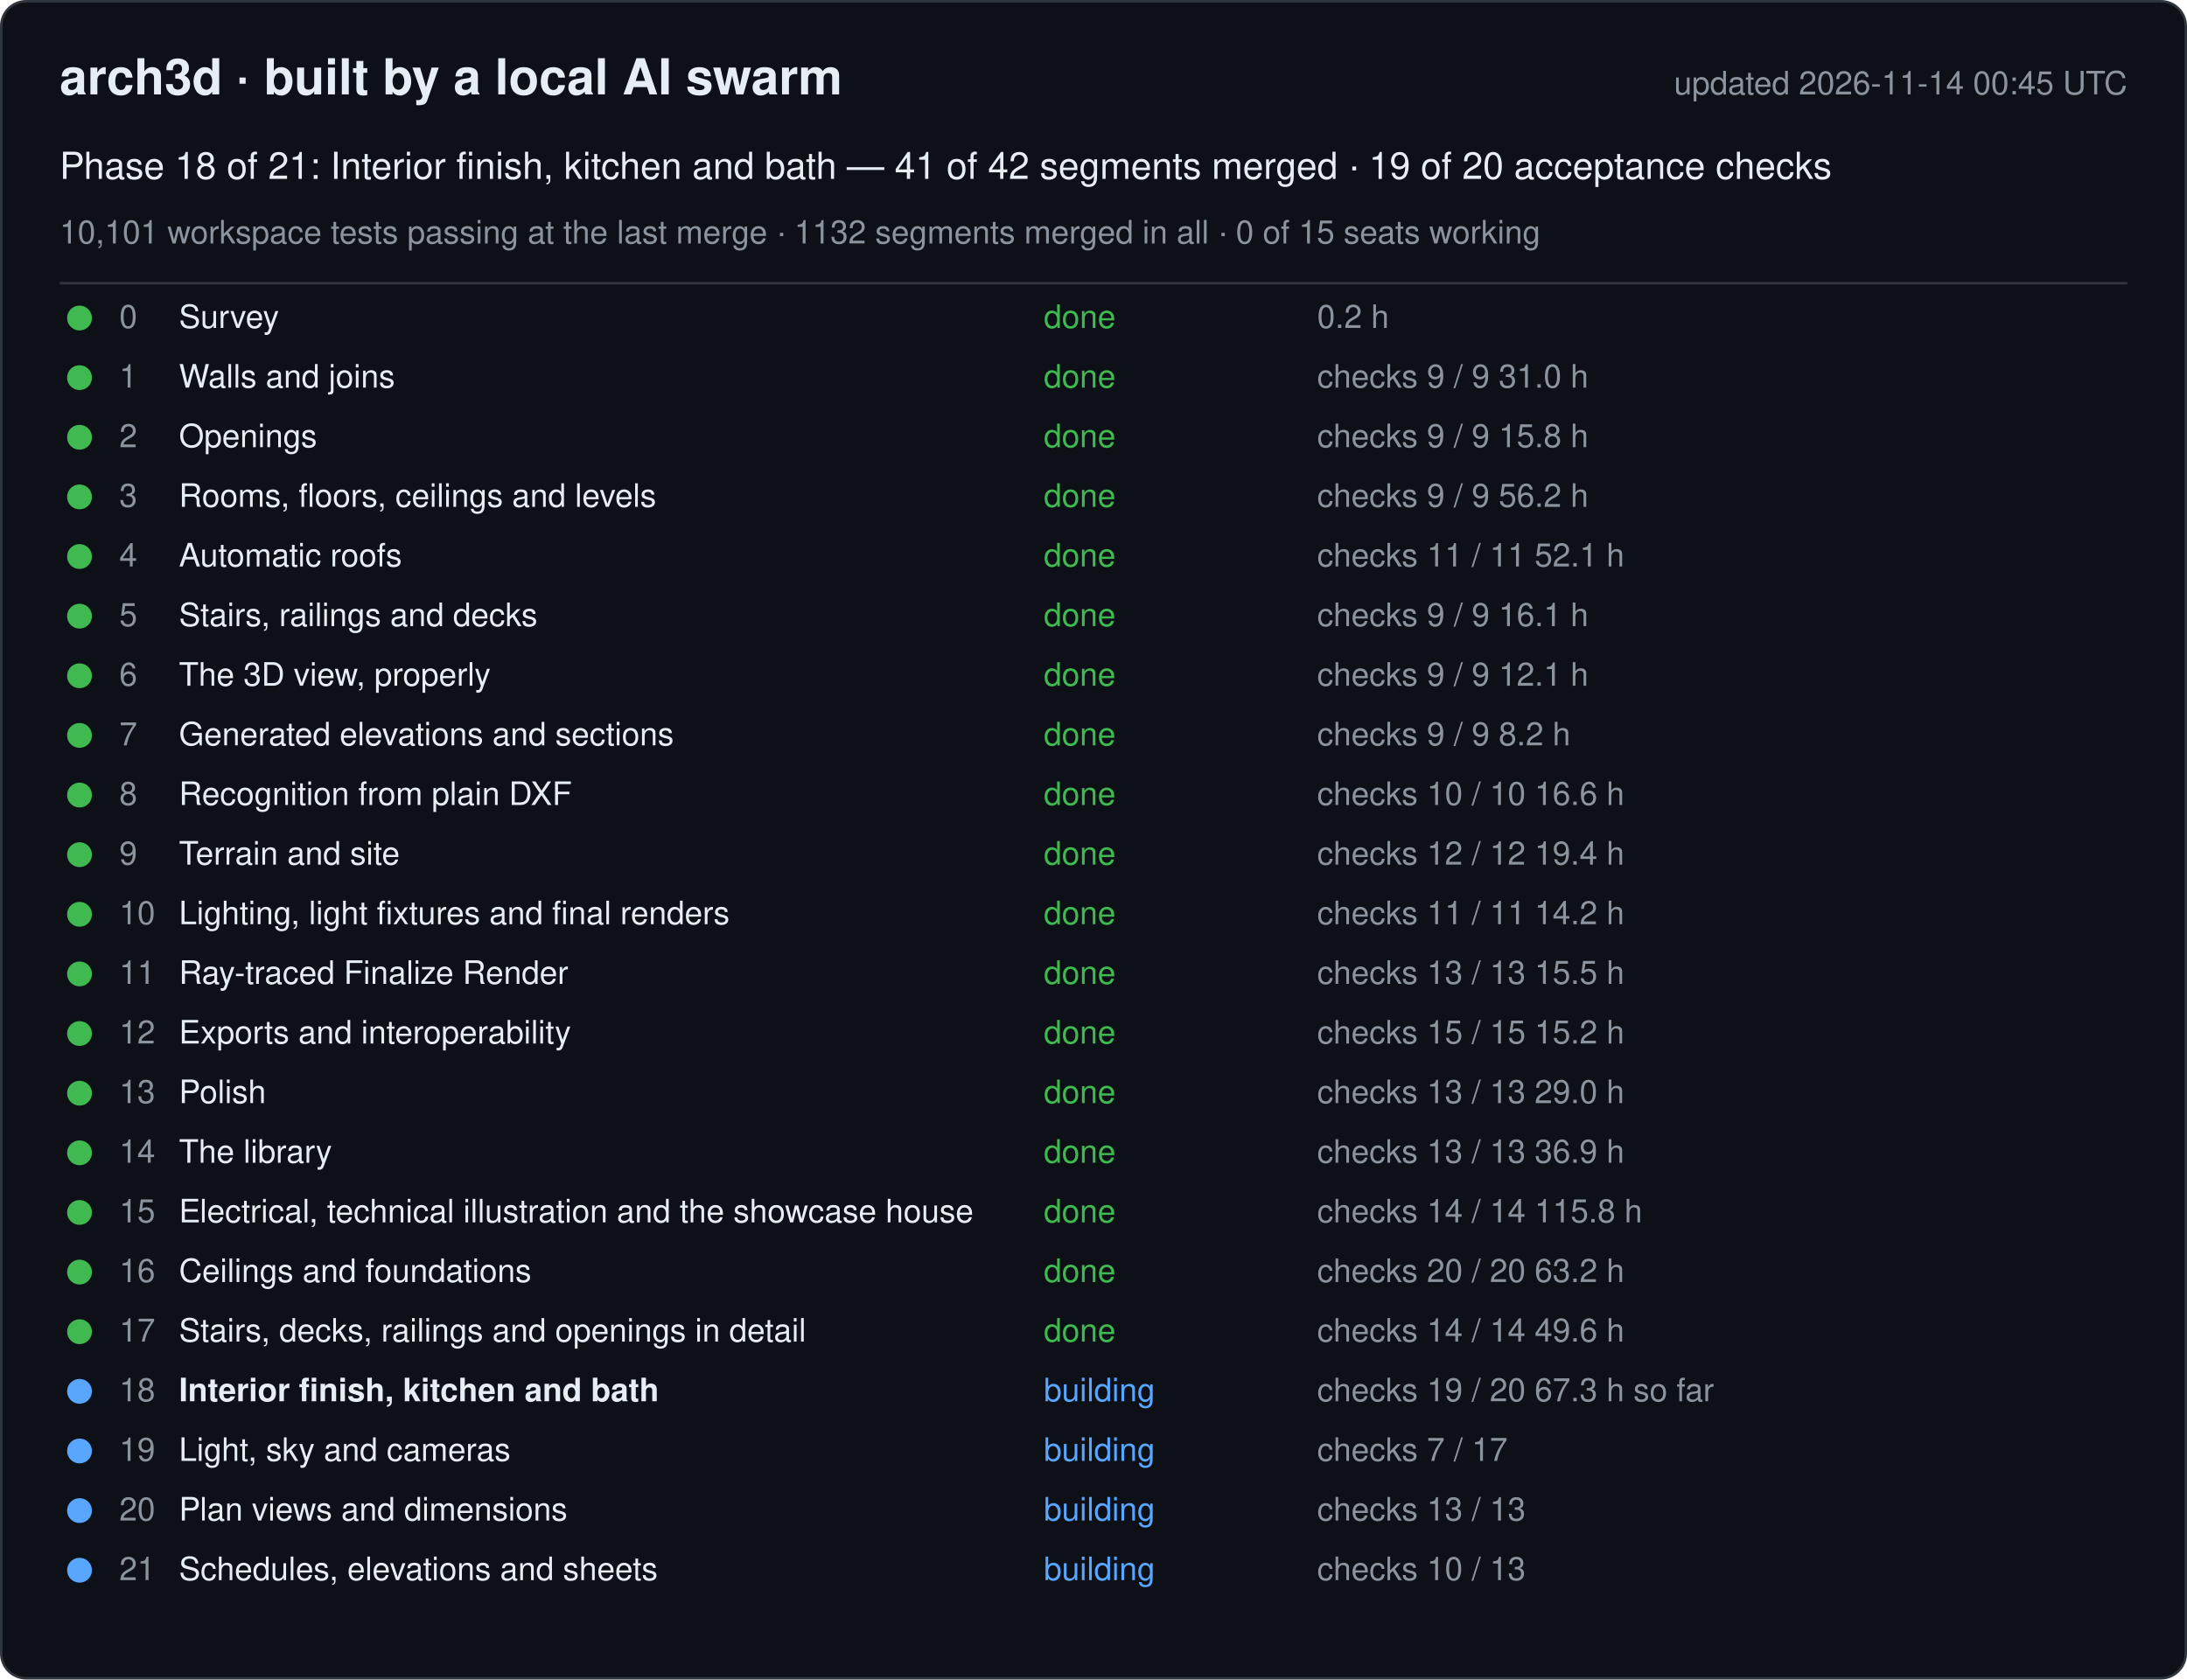
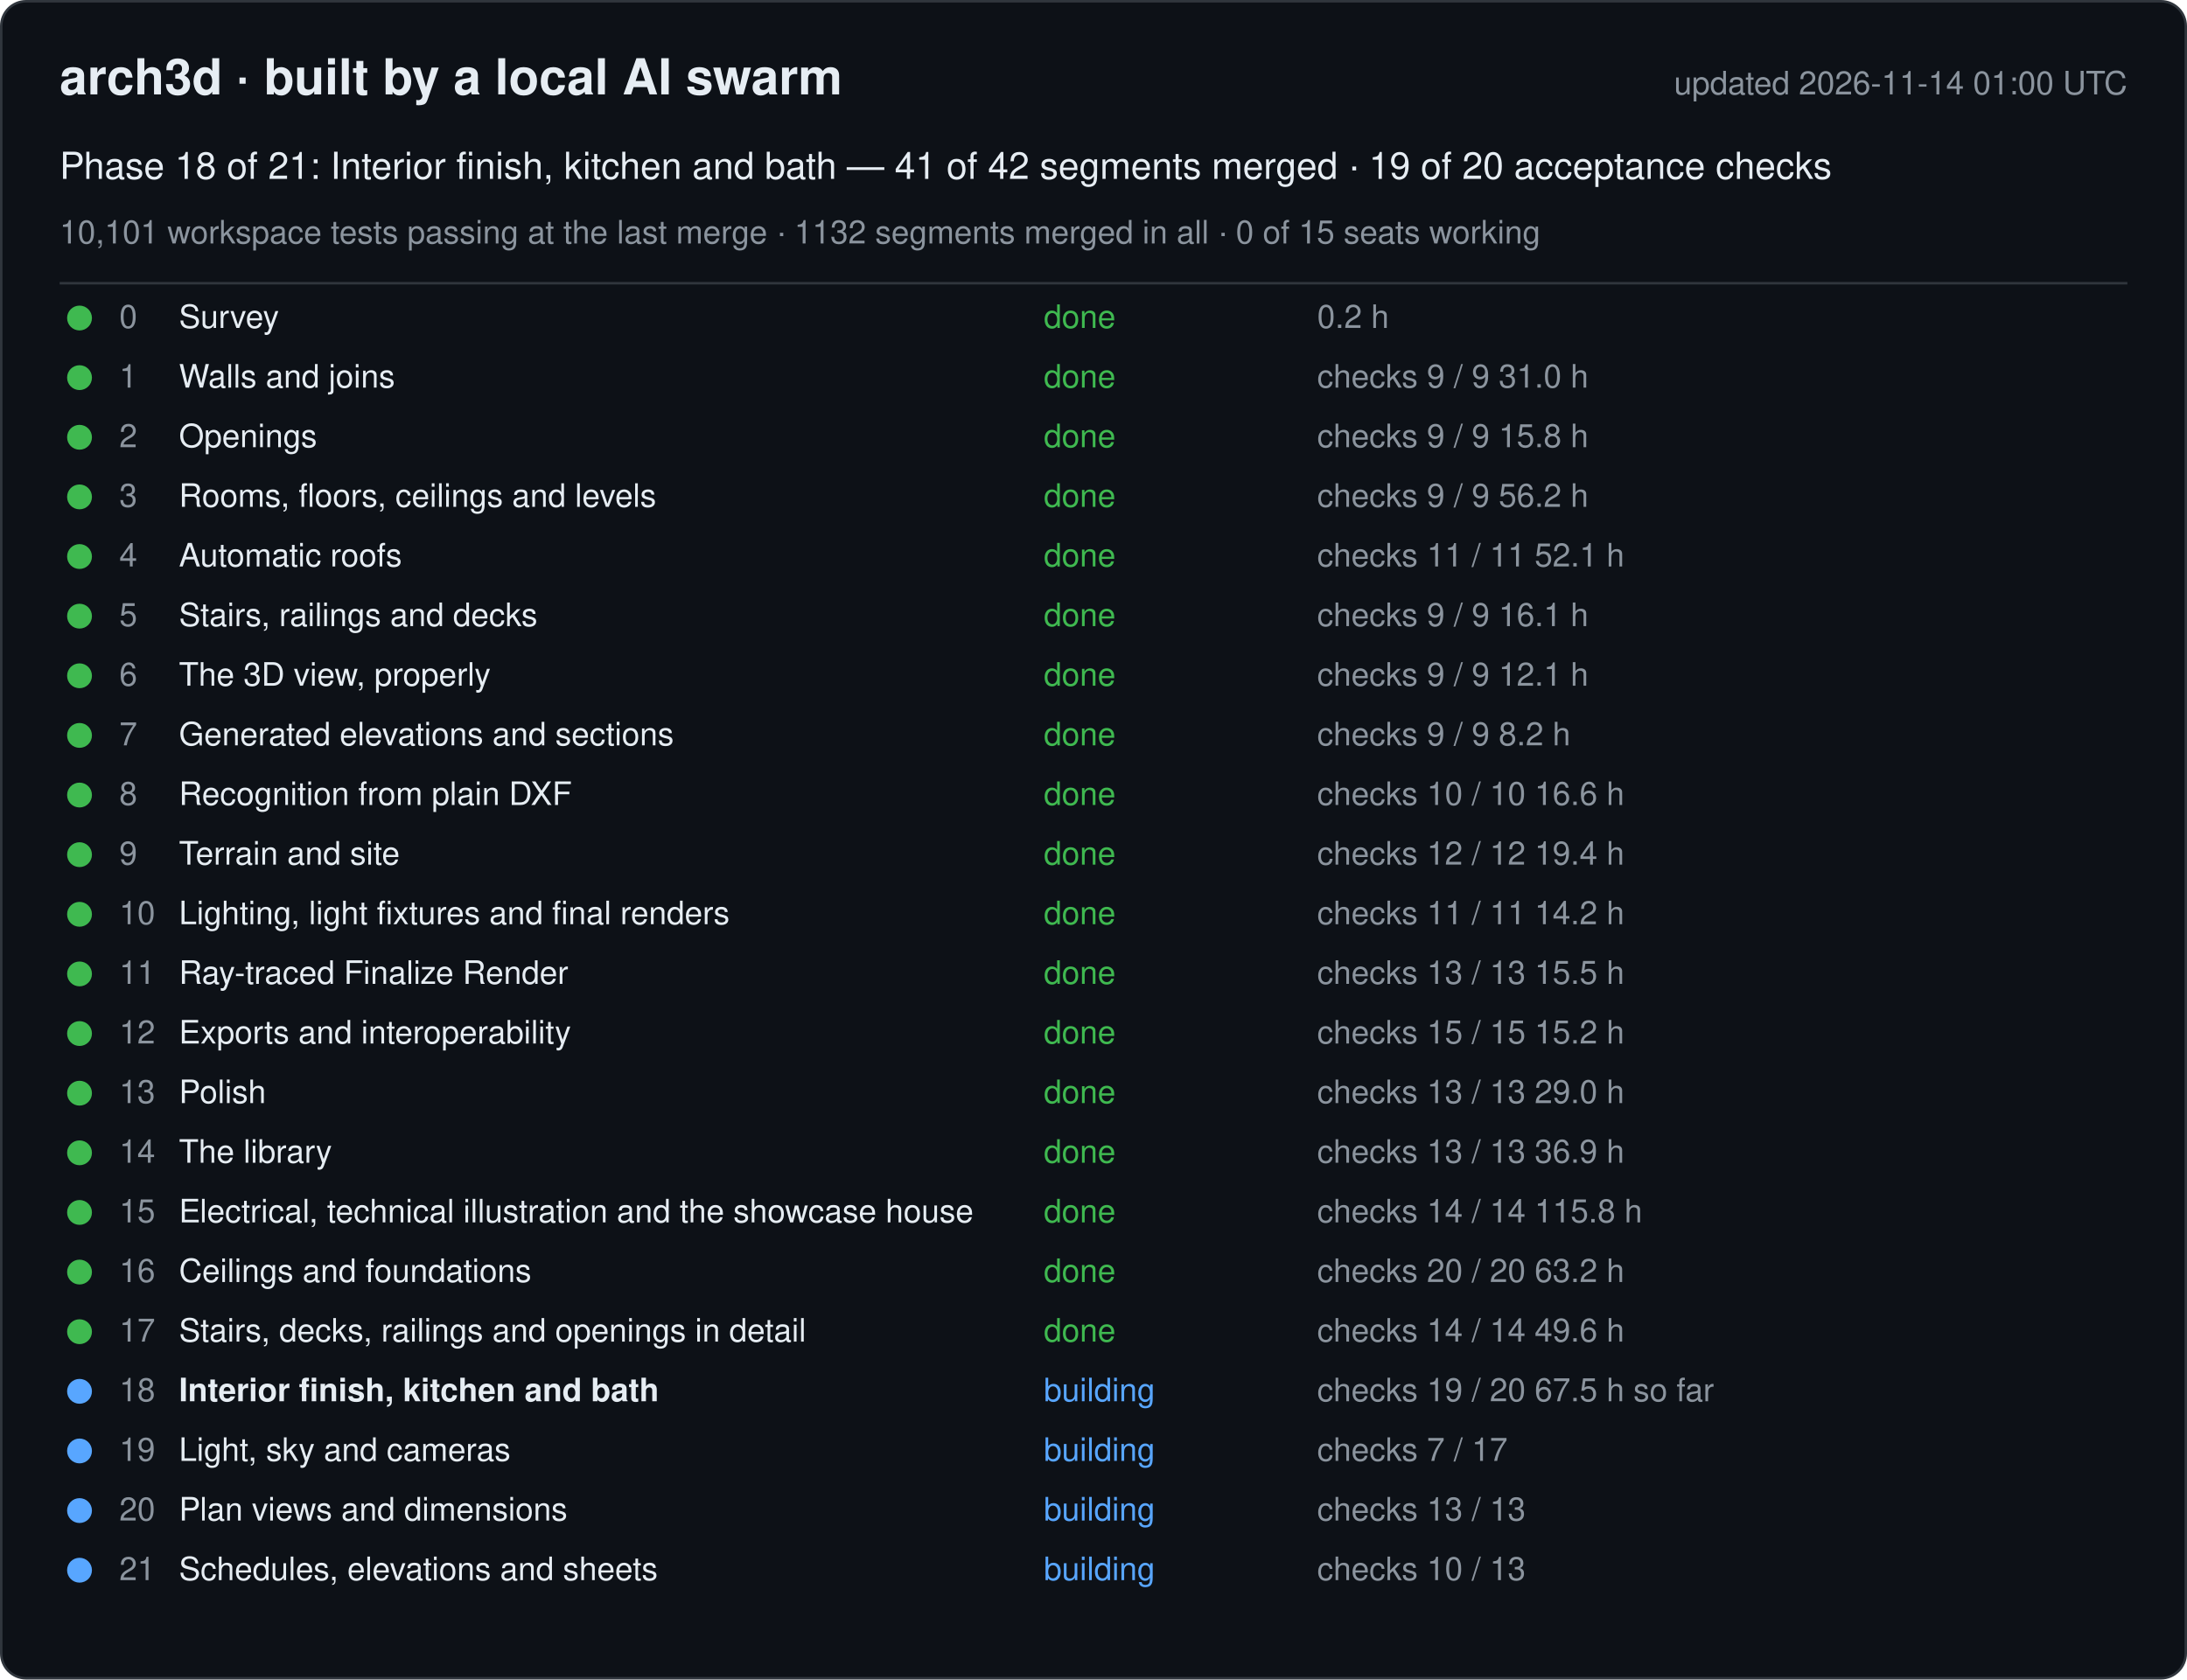
<svg xmlns="http://www.w3.org/2000/svg" width="880" height="676" viewBox="0 0 880 676" font-family="-apple-system, Segoe UI, Helvetica, Arial, sans-serif">
  <rect x="0.5" y="0.5" width="879" height="675" rx="10" fill="#0d1117" stroke="#30363d" />
  <text x="24" y="38" font-size="20" font-weight="600" fill="#e6edf3">arch3d · built by a local AI swarm</text>
-   <text x="856" y="38" font-size="13" fill="#8b949e" text-anchor="end">updated 2026-11-14 00:45 UTC</text>
+   <text x="856" y="38" font-size="13" fill="#8b949e" text-anchor="end">updated 2026-11-14 01:00 UTC</text>
  <text x="24" y="72" font-size="15" fill="#e6edf3">Phase 18 of 21: Interior finish, kitchen and bath — 41 of 42 segments merged · 19 of 20 acceptance checks</text>
  <text x="24" y="98" font-size="13" fill="#8b949e">10,101 workspace tests passing at the last merge · 1132 segments merged in all · 0 of 15 seats working</text>
  <line x1="24" y1="114" x2="856" y2="114" stroke="#30363d" />
  <g data-phase="0">
    <circle cx="32" cy="128" r="5" fill="#3fb950" />
    <text x="48" y="132" font-size="13" fill="#8b949e">0</text>
    <text x="72" y="132" font-size="13" fill="#e6edf3">Survey</text>
    <text x="420" y="132" font-size="13" fill="#3fb950">done</text>
    <text x="530" y="132" font-size="13" fill="#8b949e">0.2 h</text>
  </g>
  <g data-phase="1">
    <circle cx="32" cy="152" r="5" fill="#3fb950" />
    <text x="48" y="156" font-size="13" fill="#8b949e">1</text>
    <text x="72" y="156" font-size="13" fill="#e6edf3">Walls and joins</text>
    <text x="420" y="156" font-size="13" fill="#3fb950">done</text>
    <text x="530" y="156" font-size="13" fill="#8b949e">checks 9 / 9   31.0 h</text>
  </g>
  <g data-phase="2">
    <circle cx="32" cy="176" r="5" fill="#3fb950" />
    <text x="48" y="180" font-size="13" fill="#8b949e">2</text>
    <text x="72" y="180" font-size="13" fill="#e6edf3">Openings</text>
    <text x="420" y="180" font-size="13" fill="#3fb950">done</text>
    <text x="530" y="180" font-size="13" fill="#8b949e">checks 9 / 9   15.8 h</text>
  </g>
  <g data-phase="3">
    <circle cx="32" cy="200" r="5" fill="#3fb950" />
    <text x="48" y="204" font-size="13" fill="#8b949e">3</text>
    <text x="72" y="204" font-size="13" fill="#e6edf3">Rooms, floors, ceilings and levels</text>
    <text x="420" y="204" font-size="13" fill="#3fb950">done</text>
    <text x="530" y="204" font-size="13" fill="#8b949e">checks 9 / 9   56.2 h</text>
  </g>
  <g data-phase="4">
    <circle cx="32" cy="224" r="5" fill="#3fb950" />
    <text x="48" y="228" font-size="13" fill="#8b949e">4</text>
    <text x="72" y="228" font-size="13" fill="#e6edf3">Automatic roofs</text>
    <text x="420" y="228" font-size="13" fill="#3fb950">done</text>
    <text x="530" y="228" font-size="13" fill="#8b949e">checks 11 / 11   52.1 h</text>
  </g>
  <g data-phase="5">
    <circle cx="32" cy="248" r="5" fill="#3fb950" />
    <text x="48" y="252" font-size="13" fill="#8b949e">5</text>
    <text x="72" y="252" font-size="13" fill="#e6edf3">Stairs, railings and decks</text>
    <text x="420" y="252" font-size="13" fill="#3fb950">done</text>
    <text x="530" y="252" font-size="13" fill="#8b949e">checks 9 / 9   16.1 h</text>
  </g>
  <g data-phase="6">
    <circle cx="32" cy="272" r="5" fill="#3fb950" />
    <text x="48" y="276" font-size="13" fill="#8b949e">6</text>
    <text x="72" y="276" font-size="13" fill="#e6edf3">The 3D view, properly</text>
    <text x="420" y="276" font-size="13" fill="#3fb950">done</text>
    <text x="530" y="276" font-size="13" fill="#8b949e">checks 9 / 9   12.1 h</text>
  </g>
  <g data-phase="7">
    <circle cx="32" cy="296" r="5" fill="#3fb950" />
    <text x="48" y="300" font-size="13" fill="#8b949e">7</text>
    <text x="72" y="300" font-size="13" fill="#e6edf3">Generated elevations and sections</text>
    <text x="420" y="300" font-size="13" fill="#3fb950">done</text>
    <text x="530" y="300" font-size="13" fill="#8b949e">checks 9 / 9   8.2 h</text>
  </g>
  <g data-phase="8">
    <circle cx="32" cy="320" r="5" fill="#3fb950" />
    <text x="48" y="324" font-size="13" fill="#8b949e">8</text>
    <text x="72" y="324" font-size="13" fill="#e6edf3">Recognition from plain DXF</text>
    <text x="420" y="324" font-size="13" fill="#3fb950">done</text>
    <text x="530" y="324" font-size="13" fill="#8b949e">checks 10 / 10   16.6 h</text>
  </g>
  <g data-phase="9">
    <circle cx="32" cy="344" r="5" fill="#3fb950" />
    <text x="48" y="348" font-size="13" fill="#8b949e">9</text>
    <text x="72" y="348" font-size="13" fill="#e6edf3">Terrain and site</text>
    <text x="420" y="348" font-size="13" fill="#3fb950">done</text>
    <text x="530" y="348" font-size="13" fill="#8b949e">checks 12 / 12   19.4 h</text>
  </g>
  <g data-phase="10">
    <circle cx="32" cy="368" r="5" fill="#3fb950" />
    <text x="48" y="372" font-size="13" fill="#8b949e">10</text>
    <text x="72" y="372" font-size="13" fill="#e6edf3">Lighting, light fixtures and final renders</text>
    <text x="420" y="372" font-size="13" fill="#3fb950">done</text>
    <text x="530" y="372" font-size="13" fill="#8b949e">checks 11 / 11   14.2 h</text>
  </g>
  <g data-phase="11">
    <circle cx="32" cy="392" r="5" fill="#3fb950" />
    <text x="48" y="396" font-size="13" fill="#8b949e">11</text>
    <text x="72" y="396" font-size="13" fill="#e6edf3">Ray-traced Finalize Render</text>
    <text x="420" y="396" font-size="13" fill="#3fb950">done</text>
    <text x="530" y="396" font-size="13" fill="#8b949e">checks 13 / 13   15.5 h</text>
  </g>
  <g data-phase="12">
    <circle cx="32" cy="416" r="5" fill="#3fb950" />
    <text x="48" y="420" font-size="13" fill="#8b949e">12</text>
    <text x="72" y="420" font-size="13" fill="#e6edf3">Exports and interoperability</text>
    <text x="420" y="420" font-size="13" fill="#3fb950">done</text>
    <text x="530" y="420" font-size="13" fill="#8b949e">checks 15 / 15   15.2 h</text>
  </g>
  <g data-phase="13">
    <circle cx="32" cy="440" r="5" fill="#3fb950" />
    <text x="48" y="444" font-size="13" fill="#8b949e">13</text>
    <text x="72" y="444" font-size="13" fill="#e6edf3">Polish</text>
    <text x="420" y="444" font-size="13" fill="#3fb950">done</text>
    <text x="530" y="444" font-size="13" fill="#8b949e">checks 13 / 13   29.0 h</text>
  </g>
  <g data-phase="14">
    <circle cx="32" cy="464" r="5" fill="#3fb950" />
    <text x="48" y="468" font-size="13" fill="#8b949e">14</text>
    <text x="72" y="468" font-size="13" fill="#e6edf3">The library</text>
    <text x="420" y="468" font-size="13" fill="#3fb950">done</text>
    <text x="530" y="468" font-size="13" fill="#8b949e">checks 13 / 13   36.9 h</text>
  </g>
  <g data-phase="15">
    <circle cx="32" cy="488" r="5" fill="#3fb950" />
    <text x="48" y="492" font-size="13" fill="#8b949e">15</text>
    <text x="72" y="492" font-size="13" fill="#e6edf3">Electrical, technical illustration and the showcase house</text>
    <text x="420" y="492" font-size="13" fill="#3fb950">done</text>
    <text x="530" y="492" font-size="13" fill="#8b949e">checks 14 / 14   115.8 h</text>
  </g>
  <g data-phase="16">
    <circle cx="32" cy="512" r="5" fill="#3fb950" />
    <text x="48" y="516" font-size="13" fill="#8b949e">16</text>
    <text x="72" y="516" font-size="13" fill="#e6edf3">Ceilings and foundations</text>
    <text x="420" y="516" font-size="13" fill="#3fb950">done</text>
    <text x="530" y="516" font-size="13" fill="#8b949e">checks 20 / 20   63.2 h</text>
  </g>
  <g data-phase="17">
    <circle cx="32" cy="536" r="5" fill="#3fb950" />
    <text x="48" y="540" font-size="13" fill="#8b949e">17</text>
    <text x="72" y="540" font-size="13" fill="#e6edf3">Stairs, decks, railings and openings in detail</text>
    <text x="420" y="540" font-size="13" fill="#3fb950">done</text>
    <text x="530" y="540" font-size="13" fill="#8b949e">checks 14 / 14   49.6 h</text>
  </g>
  <g data-phase="18">
    <circle cx="32" cy="560" r="5" fill="#58a6ff" />
    <text x="48" y="564" font-size="13" fill="#8b949e">18</text>
    <text x="72" y="564" font-size="13" fill="#e6edf3" font-weight="600">Interior finish, kitchen and bath</text>
    <text x="420" y="564" font-size="13" fill="#58a6ff">building</text>
-     <text x="530" y="564" font-size="13" fill="#8b949e">checks 19 / 20   67.3 h so far</text>
+     <text x="530" y="564" font-size="13" fill="#8b949e">checks 19 / 20   67.5 h so far</text>
  </g>
  <g data-phase="19">
    <circle cx="32" cy="584" r="5" fill="#58a6ff" />
    <text x="48" y="588" font-size="13" fill="#8b949e">19</text>
    <text x="72" y="588" font-size="13" fill="#e6edf3">Light, sky and cameras</text>
    <text x="420" y="588" font-size="13" fill="#58a6ff">building</text>
    <text x="530" y="588" font-size="13" fill="#8b949e">checks 7 / 17</text>
  </g>
  <g data-phase="20">
    <circle cx="32" cy="608" r="5" fill="#58a6ff" />
    <text x="48" y="612" font-size="13" fill="#8b949e">20</text>
    <text x="72" y="612" font-size="13" fill="#e6edf3">Plan views and dimensions</text>
    <text x="420" y="612" font-size="13" fill="#58a6ff">building</text>
    <text x="530" y="612" font-size="13" fill="#8b949e">checks 13 / 13</text>
  </g>
  <g data-phase="21">
    <circle cx="32" cy="632" r="5" fill="#58a6ff" />
    <text x="48" y="636" font-size="13" fill="#8b949e">21</text>
    <text x="72" y="636" font-size="13" fill="#e6edf3">Schedules, elevations and sheets</text>
    <text x="420" y="636" font-size="13" fill="#58a6ff">building</text>
    <text x="530" y="636" font-size="13" fill="#8b949e">checks 10 / 13</text>
  </g>
</svg>
